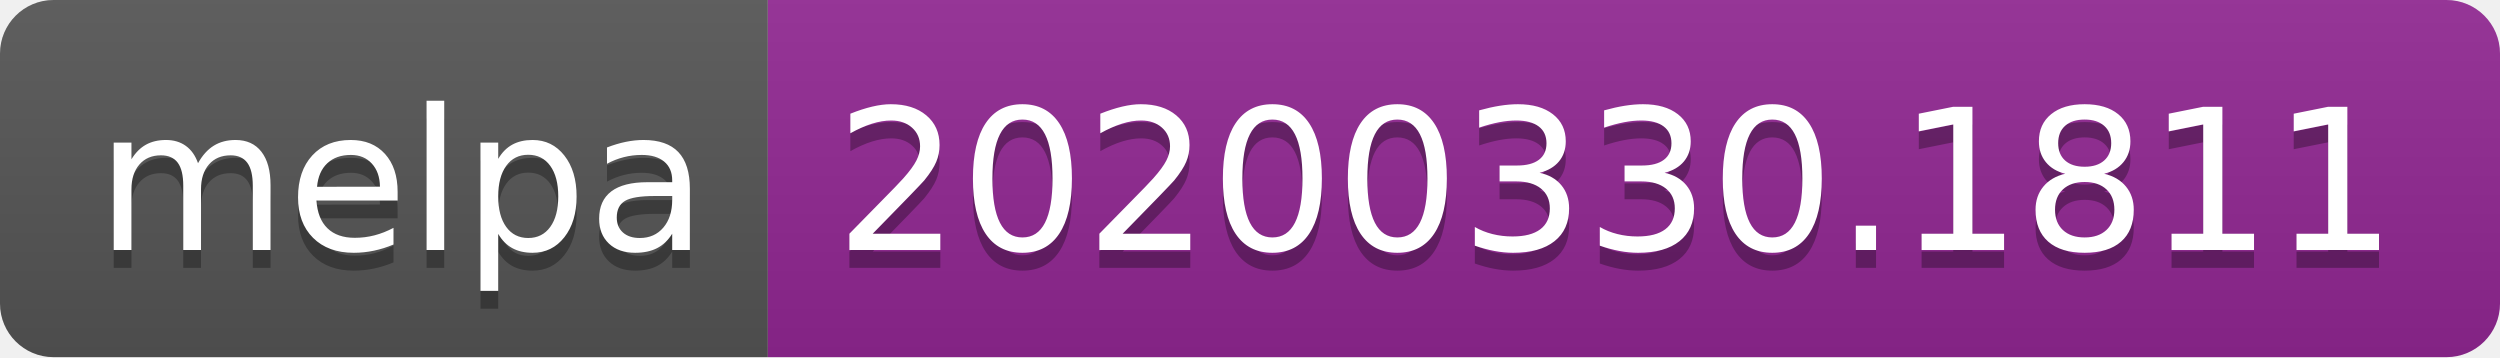
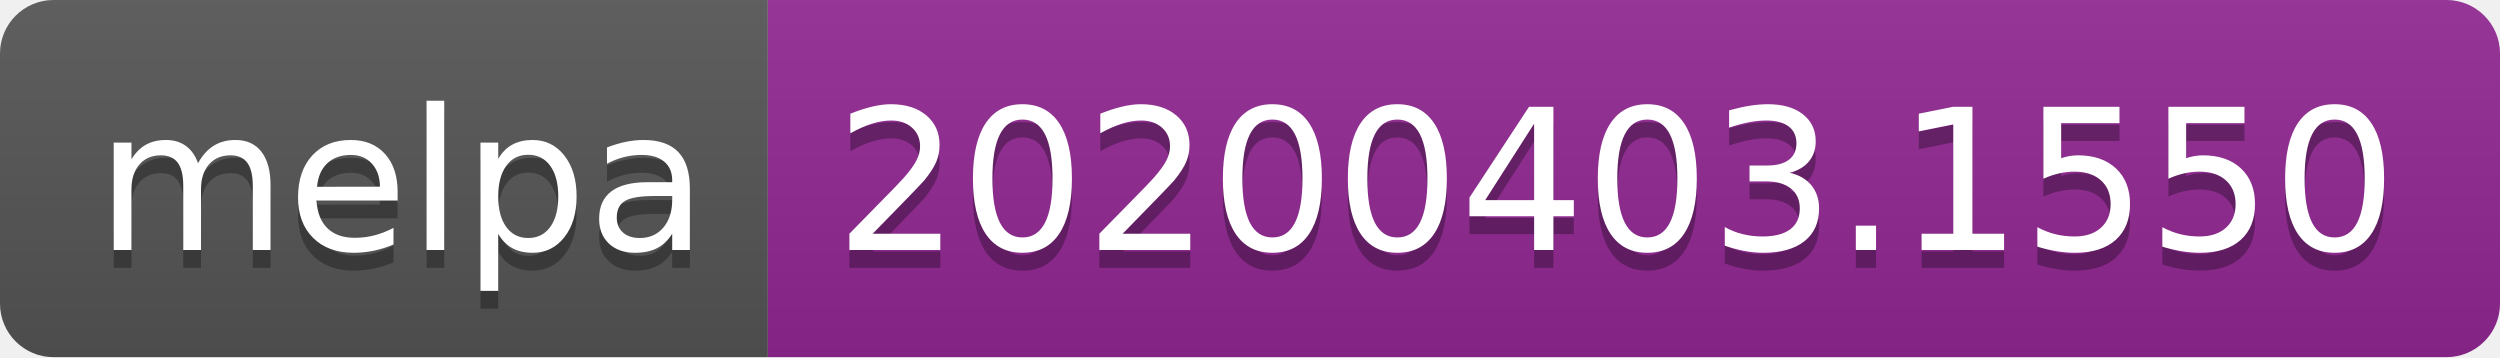
<svg xmlns="http://www.w3.org/2000/svg" width="140" height="20">
  <linearGradient id="b" x2="0" y2="100%">
    <stop offset="0" stop-color="#bbb" stop-opacity=".1" />
    <stop offset="1" stop-opacity=".1" />
  </linearGradient>
  <clipPath id="a">
    <rect width="140" height="20" rx="3" fill="#fff" />
  </clipPath>
  <g clip-path="url(#a)">
    <path fill="#555" d="M0 0h43v20H0z" />
    <path fill="#922793" d="M43 0h97v20H43z" />
    <path fill="url(#b)" d="M0 0h140v20H0z" />
  </g>
  <g fill="#fff" text-anchor="middle" font-family="DejaVu Sans,Verdana,Geneva,sans-serif" font-size="110">
    <text x="225" y="150" fill="#010101" fill-opacity=".3" transform="scale(.1)" textLength="330">melpa</text>
    <text x="225" y="140" transform="scale(.1)" textLength="330">melpa</text>
-     <text x="905" y="150" fill="#010101" fill-opacity=".3" transform="scale(.1)" textLength="870">20200330.1811</text>
-     <text x="905" y="140" transform="scale(.1)" textLength="870">20200330.1811</text>
+     <text x="905" y="150" fill="#010101" fill-opacity=".3" transform="scale(.1)" textLength="870">20200403.1550</text>
+     <text x="905" y="140" transform="scale(.1)" textLength="870">20200403.1550</text>
  </g>
</svg>
